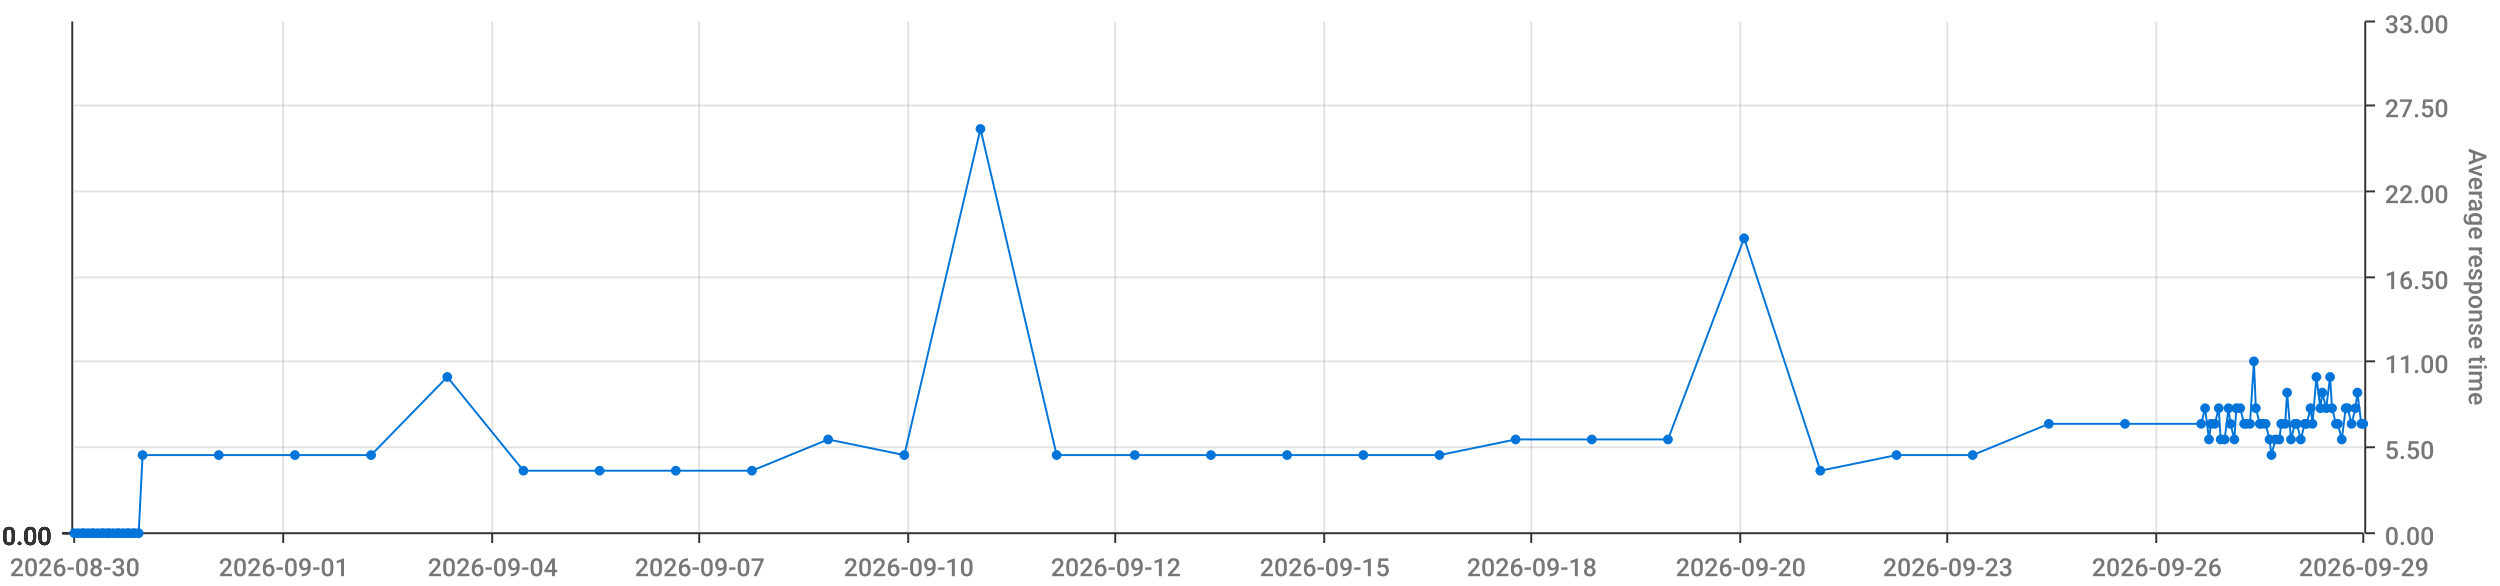
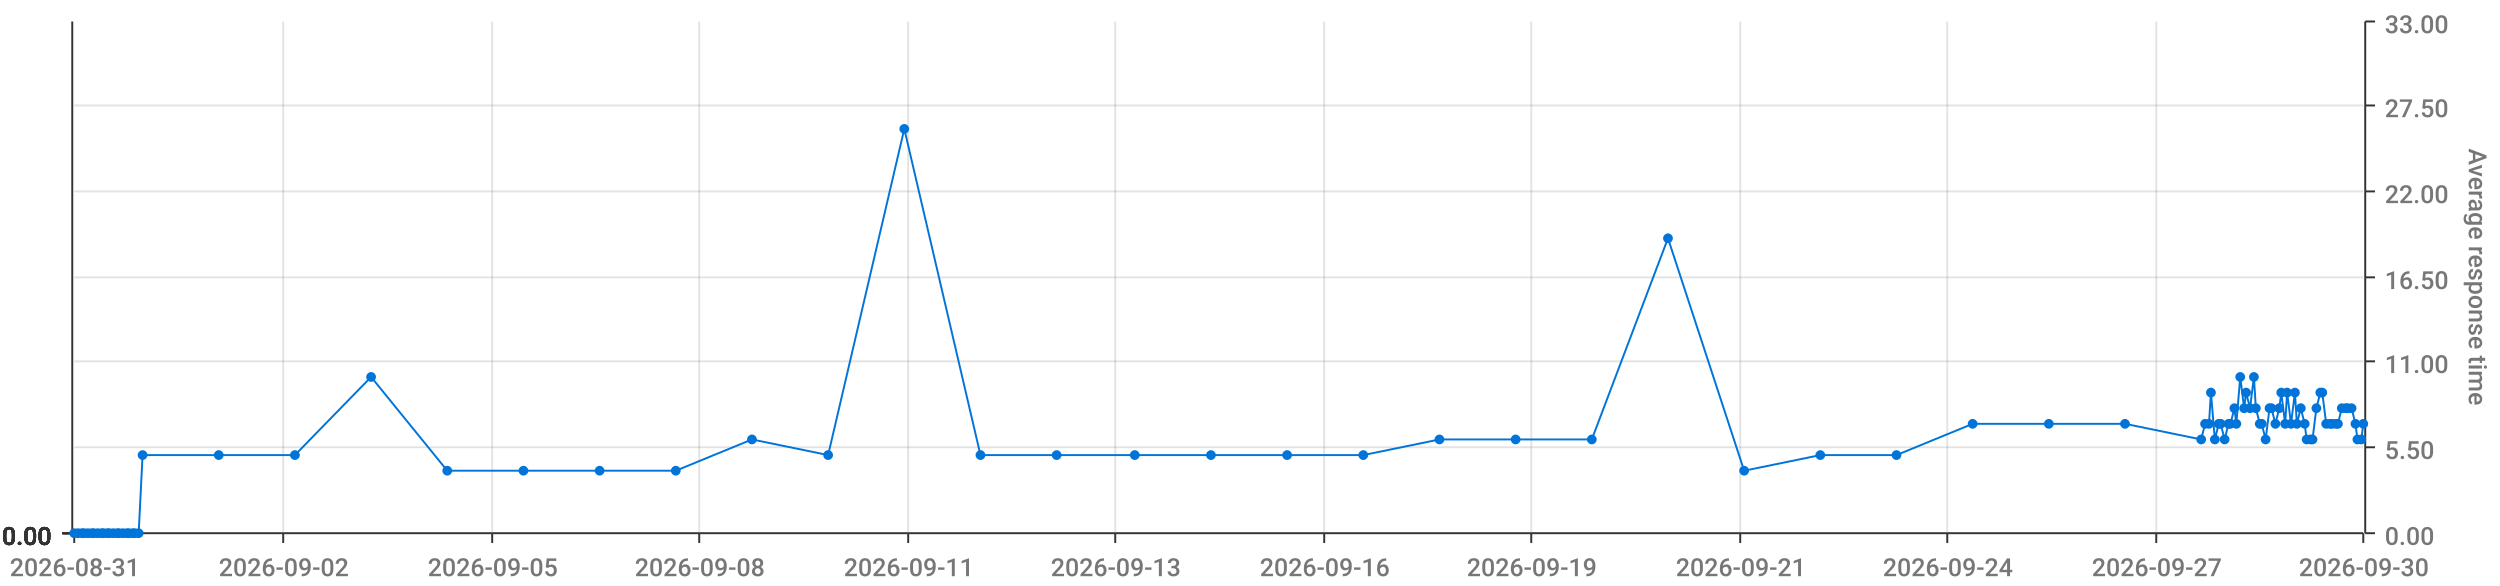
<svg xmlns="http://www.w3.org/2000/svg" viewBox="0 0 1280 300">
  <path d="M 0 0 L 1280 0 L 1280 300 L 0 300 L 0 0" style="stroke-width:0;stroke:rgba(255,255,255,1.0);fill:rgba(255,255,255,0.0)" />
  <path d="M 38 11 L 1210 11 L 1210 273 L 38 273 L 38 11" style="stroke-width:0;stroke:rgba(255,255,255,1.0);fill:rgba(255,255,255,0.0)" />
  <path d="M 38 273 L 1210 273" style="stroke-width:1;stroke:rgba(51,51,51,1.0);fill:rgba(255,255,255,0.0)" />
  <path d="M 38 273 L 38 278" style="stroke-width:1;stroke:rgba(51,51,51,1.0);fill:rgba(255,255,255,0.0)" />
-   <text x="5" y="295" style="stroke-width:0;stroke:none;fill:rgba(119,119,119,1.0);font-size:12.8px;font-family:'Roboto Medium',sans-serif">2026-08-30</text>
+   <text x="5" y="295" style="stroke-width:0;stroke:none;fill:rgba(119,119,119,1.0);font-size:12.8px;font-family:'Roboto Medium',sans-serif">2026-08-31</text>
  <path d="M 145 273 L 145 278" style="stroke-width:1;stroke:rgba(51,51,51,1.0);fill:rgba(255,255,255,0.0)" />
-   <text x="112" y="295" style="stroke-width:0;stroke:none;fill:rgba(119,119,119,1.0);font-size:12.8px;font-family:'Roboto Medium',sans-serif">2026-09-01</text>
+   <text x="112" y="295" style="stroke-width:0;stroke:none;fill:rgba(119,119,119,1.0);font-size:12.8px;font-family:'Roboto Medium',sans-serif">2026-09-02</text>
  <path d="M 252 273 L 252 278" style="stroke-width:1;stroke:rgba(51,51,51,1.0);fill:rgba(255,255,255,0.0)" />
-   <text x="219" y="295" style="stroke-width:0;stroke:none;fill:rgba(119,119,119,1.0);font-size:12.8px;font-family:'Roboto Medium',sans-serif">2026-09-04</text>
+   <text x="219" y="295" style="stroke-width:0;stroke:none;fill:rgba(119,119,119,1.0);font-size:12.8px;font-family:'Roboto Medium',sans-serif">2026-09-05</text>
  <path d="M 358 273 L 358 278" style="stroke-width:1;stroke:rgba(51,51,51,1.0);fill:rgba(255,255,255,0.0)" />
-   <text x="325" y="295" style="stroke-width:0;stroke:none;fill:rgba(119,119,119,1.0);font-size:12.8px;font-family:'Roboto Medium',sans-serif">2026-09-07</text>
+   <text x="325" y="295" style="stroke-width:0;stroke:none;fill:rgba(119,119,119,1.0);font-size:12.8px;font-family:'Roboto Medium',sans-serif">2026-09-08</text>
  <path d="M 465 273 L 465 278" style="stroke-width:1;stroke:rgba(51,51,51,1.0);fill:rgba(255,255,255,0.0)" />
-   <text x="432" y="295" style="stroke-width:0;stroke:none;fill:rgba(119,119,119,1.0);font-size:12.8px;font-family:'Roboto Medium',sans-serif">2026-09-10</text>
+   <text x="432" y="295" style="stroke-width:0;stroke:none;fill:rgba(119,119,119,1.0);font-size:12.8px;font-family:'Roboto Medium',sans-serif">2026-09-11</text>
  <path d="M 571 273 L 571 278" style="stroke-width:1;stroke:rgba(51,51,51,1.0);fill:rgba(255,255,255,0.0)" />
-   <text x="538" y="295" style="stroke-width:0;stroke:none;fill:rgba(119,119,119,1.0);font-size:12.8px;font-family:'Roboto Medium',sans-serif">2026-09-12</text>
+   <text x="538" y="295" style="stroke-width:0;stroke:none;fill:rgba(119,119,119,1.0);font-size:12.8px;font-family:'Roboto Medium',sans-serif">2026-09-13</text>
  <path d="M 678 273 L 678 278" style="stroke-width:1;stroke:rgba(51,51,51,1.0);fill:rgba(255,255,255,0.0)" />
-   <text x="645" y="295" style="stroke-width:0;stroke:none;fill:rgba(119,119,119,1.0);font-size:12.8px;font-family:'Roboto Medium',sans-serif">2026-09-15</text>
+   <text x="645" y="295" style="stroke-width:0;stroke:none;fill:rgba(119,119,119,1.0);font-size:12.8px;font-family:'Roboto Medium',sans-serif">2026-09-16</text>
  <path d="M 784 273 L 784 278" style="stroke-width:1;stroke:rgba(51,51,51,1.0);fill:rgba(255,255,255,0.0)" />
-   <text x="751" y="295" style="stroke-width:0;stroke:none;fill:rgba(119,119,119,1.0);font-size:12.8px;font-family:'Roboto Medium',sans-serif">2026-09-18</text>
+   <text x="751" y="295" style="stroke-width:0;stroke:none;fill:rgba(119,119,119,1.0);font-size:12.8px;font-family:'Roboto Medium',sans-serif">2026-09-19</text>
  <path d="M 891 273 L 891 278" style="stroke-width:1;stroke:rgba(51,51,51,1.0);fill:rgba(255,255,255,0.0)" />
-   <text x="858" y="295" style="stroke-width:0;stroke:none;fill:rgba(119,119,119,1.0);font-size:12.8px;font-family:'Roboto Medium',sans-serif">2026-09-20</text>
+   <text x="858" y="295" style="stroke-width:0;stroke:none;fill:rgba(119,119,119,1.0);font-size:12.8px;font-family:'Roboto Medium',sans-serif">2026-09-21</text>
  <path d="M 997 273 L 997 278" style="stroke-width:1;stroke:rgba(51,51,51,1.0);fill:rgba(255,255,255,0.0)" />
-   <text x="964" y="295" style="stroke-width:0;stroke:none;fill:rgba(119,119,119,1.0);font-size:12.8px;font-family:'Roboto Medium',sans-serif">2026-09-23</text>
+   <text x="964" y="295" style="stroke-width:0;stroke:none;fill:rgba(119,119,119,1.0);font-size:12.8px;font-family:'Roboto Medium',sans-serif">2026-09-24</text>
  <path d="M 1104 273 L 1104 278" style="stroke-width:1;stroke:rgba(51,51,51,1.0);fill:rgba(255,255,255,0.0)" />
-   <text x="1071" y="295" style="stroke-width:0;stroke:none;fill:rgba(119,119,119,1.0);font-size:12.8px;font-family:'Roboto Medium',sans-serif">2026-09-26</text>
+   <text x="1071" y="295" style="stroke-width:0;stroke:none;fill:rgba(119,119,119,1.0);font-size:12.8px;font-family:'Roboto Medium',sans-serif">2026-09-27</text>
  <path d="M 1210 273 L 1210 278" style="stroke-width:1;stroke:rgba(51,51,51,1.0);fill:rgba(255,255,255,0.0)" />
-   <text x="1177" y="295" style="stroke-width:0;stroke:none;fill:rgba(119,119,119,1.0);font-size:12.8px;font-family:'Roboto Medium',sans-serif">2026-09-29</text>
+   <text x="1177" y="295" style="stroke-width:0;stroke:none;fill:rgba(119,119,119,1.0);font-size:12.8px;font-family:'Roboto Medium',sans-serif">2026-09-30</text>
  <path d="M 145 273 L 145 11" style="stroke-width:1;stroke:rgba(119,119,119,0.2);fill:none" />
  <path d="M 252 273 L 252 11" style="stroke-width:1;stroke:rgba(119,119,119,0.2);fill:none" />
  <path d="M 358 273 L 358 11" style="stroke-width:1;stroke:rgba(119,119,119,0.2);fill:none" />
  <path d="M 465 273 L 465 11" style="stroke-width:1;stroke:rgba(119,119,119,0.2);fill:none" />
  <path d="M 571 273 L 571 11" style="stroke-width:1;stroke:rgba(119,119,119,0.2);fill:none" />
  <path d="M 678 273 L 678 11" style="stroke-width:1;stroke:rgba(119,119,119,0.2);fill:none" />
  <path d="M 784 273 L 784 11" style="stroke-width:1;stroke:rgba(119,119,119,0.2);fill:none" />
  <path d="M 891 273 L 891 11" style="stroke-width:1;stroke:rgba(119,119,119,0.2);fill:none" />
  <path d="M 997 273 L 997 11" style="stroke-width:1;stroke:rgba(119,119,119,0.2);fill:none" />
  <path d="M 1104 273 L 1104 11" style="stroke-width:1;stroke:rgba(119,119,119,0.2);fill:none" />
  <path d="M 1211 273 L 1211 11" style="stroke-width:1;stroke:rgba(51,51,51,1.0);fill:rgba(255,255,255,0.0)" />
  <path d="M 1211 273 L 1216 273" style="stroke-width:1;stroke:rgba(51,51,51,1.0);fill:rgba(255,255,255,0.0)" />
  <text x="1221" y="279" style="stroke-width:0;stroke:none;fill:rgba(119,119,119,1.0);font-size:12.8px;font-family:'Roboto Medium',sans-serif">0.00</text>
  <path d="M 1211 229 L 1216 229" style="stroke-width:1;stroke:rgba(51,51,51,1.0);fill:rgba(255,255,255,0.0)" />
  <text x="1221" y="235" style="stroke-width:0;stroke:none;fill:rgba(119,119,119,1.0);font-size:12.8px;font-family:'Roboto Medium',sans-serif">5.50</text>
  <path d="M 1211 185 L 1216 185" style="stroke-width:1;stroke:rgba(51,51,51,1.0);fill:rgba(255,255,255,0.0)" />
  <text x="1221" y="191" style="stroke-width:0;stroke:none;fill:rgba(119,119,119,1.0);font-size:12.8px;font-family:'Roboto Medium',sans-serif">11.00</text>
  <path d="M 1211 142 L 1216 142" style="stroke-width:1;stroke:rgba(51,51,51,1.0);fill:rgba(255,255,255,0.0)" />
  <text x="1221" y="148" style="stroke-width:0;stroke:none;fill:rgba(119,119,119,1.0);font-size:12.8px;font-family:'Roboto Medium',sans-serif">16.50</text>
  <path d="M 1211 98 L 1216 98" style="stroke-width:1;stroke:rgba(51,51,51,1.0);fill:rgba(255,255,255,0.0)" />
  <text x="1221" y="104" style="stroke-width:0;stroke:none;fill:rgba(119,119,119,1.0);font-size:12.8px;font-family:'Roboto Medium',sans-serif">22.00</text>
  <path d="M 1211 54 L 1216 54" style="stroke-width:1;stroke:rgba(51,51,51,1.0);fill:rgba(255,255,255,0.0)" />
  <text x="1221" y="60" style="stroke-width:0;stroke:none;fill:rgba(119,119,119,1.0);font-size:12.8px;font-family:'Roboto Medium',sans-serif">27.50</text>
  <path d="M 1211 11 L 1216 11" style="stroke-width:1;stroke:rgba(51,51,51,1.0);fill:rgba(255,255,255,0.0)" />
  <text x="1221" y="17" style="stroke-width:0;stroke:none;fill:rgba(119,119,119,1.0);font-size:12.8px;font-family:'Roboto Medium',sans-serif">33.00</text>
  <text x="1264" y="76" style="stroke-width:0;stroke:none;fill:rgba(119,119,119,1.0);font-size:12.8px;font-family:'Roboto Medium',sans-serif" transform="rotate(90.00,1264,76)">Average response time</text>
  <path d="M 38 273 L 1210 273" style="stroke-width:0;stroke:rgba(255,255,255,0.0);fill:none" />
  <path d="M 38 229 L 1210 229" style="stroke-width:1;stroke:rgba(119,119,119,0.2);fill:none" />
  <path d="M 38 185 L 1210 185" style="stroke-width:1;stroke:rgba(119,119,119,0.2);fill:none" />
  <path d="M 38 142 L 1210 142" style="stroke-width:1;stroke:rgba(119,119,119,0.2);fill:none" />
  <path d="M 38 98 L 1210 98" style="stroke-width:1;stroke:rgba(119,119,119,0.2);fill:none" />
  <path d="M 38 54 L 1210 54" style="stroke-width:1;stroke:rgba(119,119,119,0.2);fill:none" />
  <path d="M 37 273 L 37 11" style="stroke-width:1;stroke:rgba(51,51,51,1.0);fill:rgba(255,255,255,0.0)" />
  <path d="M 37 273 L 32 273" style="stroke-width:1;stroke:rgba(51,51,51,1.0);fill:rgba(255,255,255,0.0)" />
  <text x="1" y="279" style="stroke-width:0;stroke:none;fill:rgba(51,51,51,1.0);font-size:12.8px;font-family:'Roboto Medium',sans-serif">0.00</text>
  <path d="M 37 273 L 32 273" style="stroke-width:1;stroke:rgba(51,51,51,1.0);fill:rgba(255,255,255,0.0)" />
  <text x="1" y="279" style="stroke-width:0;stroke:none;fill:rgba(51,51,51,1.0);font-size:12.8px;font-family:'Roboto Medium',sans-serif">0.00</text>
  <path d="M 37 273 L 32 273" style="stroke-width:1;stroke:rgba(51,51,51,1.0);fill:rgba(255,255,255,0.0)" />
  <text x="1" y="279" style="stroke-width:0;stroke:none;fill:rgba(51,51,51,1.0);font-size:12.8px;font-family:'Roboto Medium',sans-serif">0.00</text>
  <path d="M 37 273 L 32 273" style="stroke-width:1;stroke:rgba(51,51,51,1.0);fill:rgba(255,255,255,0.0)" />
  <text x="1" y="279" style="stroke-width:0;stroke:none;fill:rgba(51,51,51,1.0);font-size:12.8px;font-family:'Roboto Medium',sans-serif">0.00</text>
  <path d="M 37 273 L 32 273" style="stroke-width:1;stroke:rgba(51,51,51,1.0);fill:rgba(255,255,255,0.0)" />
  <text x="1" y="279" style="stroke-width:0;stroke:none;fill:rgba(51,51,51,1.0);font-size:12.8px;font-family:'Roboto Medium',sans-serif">0.00</text>
  <path d="M 37 273 L 32 273" style="stroke-width:1;stroke:rgba(51,51,51,1.0);fill:rgba(255,255,255,0.0)" />
  <text x="1" y="279" style="stroke-width:0;stroke:none;fill:rgba(51,51,51,1.0);font-size:12.8px;font-family:'Roboto Medium',sans-serif">0.00</text>
  <path d="M 37 273 L 32 273" style="stroke-width:1;stroke:rgba(51,51,51,1.0);fill:rgba(255,255,255,0.0)" />
  <text x="1" y="279" style="stroke-width:0;stroke:none;fill:rgba(51,51,51,1.0);font-size:12.8px;font-family:'Roboto Medium',sans-serif">0.00</text>
  <path d="M 38 273 L 1210 273" style="stroke-width:0;stroke:rgba(255,255,255,0.0);fill:none" />
  <path d="M 38 273 L 1210 273" style="stroke-width:0;stroke:rgba(255,255,255,0.0);fill:none" />
  <path d="M 38 273 L 1210 273" style="stroke-width:0;stroke:rgba(255,255,255,0.0);fill:none" />
  <path d="M 38 273 L 1210 273" style="stroke-width:0;stroke:rgba(255,255,255,0.0);fill:none" />
  <path d="M 38 273 L 1210 273" style="stroke-width:0;stroke:rgba(255,255,255,0.0);fill:none" />
  <path d="M 38 273 L 1210 273" style="stroke-width:0;stroke:rgba(255,255,255,0.0);fill:none" />
-   <path d="M 38 273 L 40 273 L 42 273 L 43 273 L 45 273 L 47 273 L 48 273 L 50 273 L 52 273 L 53 273 L 55 273 L 56 273 L 58 273 L 60 273 L 61 273 L 63 273 L 65 273 L 66 273 L 68 273 L 69 273 L 71 273 L 73 233 L 112 233 L 151 233 L 190 233 L 229 193 L 268 241 L 307 241 L 346 241 L 385 241 L 424 225 L 463 233 L 502 66 L 541 233 L 581 233 L 620 233 L 659 233 L 698 233 L 737 233 L 776 225 L 815 225 L 854 225 L 893 122 L 932 241 L 971 233 L 1010 233 L 1049 217 L 1088 217 L 1127 217 L 1129 209 L 1131 225 L 1132 217 L 1134 217 L 1136 209 L 1137 225 L 1139 225 L 1141 209 L 1142 217 L 1144 225 L 1145 209 L 1147 209 L 1149 217 L 1150 217 L 1152 217 L 1154 185 L 1155 209 L 1157 217 L 1158 217 L 1160 217 L 1162 225 L 1163 233 L 1165 225 L 1167 225 L 1168 217 L 1170 217 L 1171 201 L 1173 225 L 1175 217 L 1176 217 L 1178 225 L 1180 217 L 1181 217 L 1183 209 L 1184 217 L 1186 193 L 1188 209 L 1189 201 L 1191 209 L 1193 193 L 1194 209 L 1196 217 L 1197 217 L 1199 225 L 1201 209 L 1202 209 L 1204 217 L 1206 209 L 1207 201 L 1209 217 L 1210 217" style="stroke-width:1;stroke:rgba(0,116,217,1.0);fill:rgba(255,255,255,0.0)" />
+   <path d="M 38 273 L 40 273 L 42 273 L 43 273 L 45 273 L 47 273 L 48 273 L 50 273 L 52 273 L 53 273 L 55 273 L 56 273 L 58 273 L 60 273 L 61 273 L 63 273 L 65 273 L 66 273 L 68 273 L 69 273 L 71 273 L 73 233 L 112 233 L 151 233 L 190 193 L 229 241 L 268 241 L 307 241 L 346 241 L 385 225 L 424 233 L 463 66 L 502 233 L 541 233 L 581 233 L 620 233 L 659 233 L 698 233 L 737 225 L 776 225 L 815 225 L 854 122 L 893 241 L 932 233 L 971 233 L 1010 217 L 1049 217 L 1088 217 L 1127 225 L 1129 217 L 1131 217 L 1132 201 L 1134 225 L 1136 217 L 1137 217 L 1139 225 L 1141 217 L 1142 217 L 1144 209 L 1145 217 L 1147 193 L 1149 209 L 1150 201 L 1152 209 L 1154 193 L 1155 209 L 1157 217 L 1158 217 L 1160 225 L 1162 209 L 1163 209 L 1165 217 L 1167 209 L 1168 201 L 1170 217 L 1171 201 L 1173 217 L 1175 201 L 1176 217 L 1178 209 L 1180 217 L 1181 225 L 1183 225 L 1184 225 L 1186 209 L 1188 201 L 1189 201 L 1191 217 L 1193 217 L 1194 217 L 1196 217 L 1197 217 L 1199 209 L 1201 209 L 1202 209 L 1204 209 L 1206 217 L 1207 225 L 1209 225 L 1210 217" style="stroke-width:1;stroke:rgba(0,116,217,1.0);fill:rgba(255,255,255,0.0)" />
  <circle cx="38" cy="273" r="2" style="stroke-width:1;stroke:rgba(0,116,217,1.0);fill:rgba(0,116,217,1.0)" />
  <path d="" style="stroke-width:1;stroke:rgba(0,116,217,1.0);fill:rgba(0,116,217,1.0)" />
  <circle cx="40" cy="273" r="2" style="stroke-width:1;stroke:rgba(0,116,217,1.0);fill:rgba(0,116,217,1.0)" />
  <path d="" style="stroke-width:1;stroke:rgba(0,116,217,1.0);fill:rgba(0,116,217,1.0)" />
  <circle cx="42" cy="273" r="2" style="stroke-width:1;stroke:rgba(0,116,217,1.0);fill:rgba(0,116,217,1.0)" />
  <path d="" style="stroke-width:1;stroke:rgba(0,116,217,1.0);fill:rgba(0,116,217,1.0)" />
  <circle cx="43" cy="273" r="2" style="stroke-width:1;stroke:rgba(0,116,217,1.0);fill:rgba(0,116,217,1.0)" />
  <path d="" style="stroke-width:1;stroke:rgba(0,116,217,1.0);fill:rgba(0,116,217,1.0)" />
  <circle cx="45" cy="273" r="2" style="stroke-width:1;stroke:rgba(0,116,217,1.0);fill:rgba(0,116,217,1.0)" />
  <path d="" style="stroke-width:1;stroke:rgba(0,116,217,1.0);fill:rgba(0,116,217,1.0)" />
  <circle cx="47" cy="273" r="2" style="stroke-width:1;stroke:rgba(0,116,217,1.0);fill:rgba(0,116,217,1.0)" />
  <path d="" style="stroke-width:1;stroke:rgba(0,116,217,1.0);fill:rgba(0,116,217,1.0)" />
  <circle cx="48" cy="273" r="2" style="stroke-width:1;stroke:rgba(0,116,217,1.0);fill:rgba(0,116,217,1.0)" />
  <path d="" style="stroke-width:1;stroke:rgba(0,116,217,1.0);fill:rgba(0,116,217,1.0)" />
  <circle cx="50" cy="273" r="2" style="stroke-width:1;stroke:rgba(0,116,217,1.0);fill:rgba(0,116,217,1.0)" />
  <path d="" style="stroke-width:1;stroke:rgba(0,116,217,1.0);fill:rgba(0,116,217,1.0)" />
  <circle cx="52" cy="273" r="2" style="stroke-width:1;stroke:rgba(0,116,217,1.0);fill:rgba(0,116,217,1.0)" />
  <path d="" style="stroke-width:1;stroke:rgba(0,116,217,1.0);fill:rgba(0,116,217,1.0)" />
  <circle cx="53" cy="273" r="2" style="stroke-width:1;stroke:rgba(0,116,217,1.0);fill:rgba(0,116,217,1.0)" />
  <path d="" style="stroke-width:1;stroke:rgba(0,116,217,1.0);fill:rgba(0,116,217,1.0)" />
  <circle cx="55" cy="273" r="2" style="stroke-width:1;stroke:rgba(0,116,217,1.0);fill:rgba(0,116,217,1.0)" />
  <path d="" style="stroke-width:1;stroke:rgba(0,116,217,1.0);fill:rgba(0,116,217,1.0)" />
  <circle cx="56" cy="273" r="2" style="stroke-width:1;stroke:rgba(0,116,217,1.0);fill:rgba(0,116,217,1.0)" />
  <path d="" style="stroke-width:1;stroke:rgba(0,116,217,1.0);fill:rgba(0,116,217,1.0)" />
  <circle cx="58" cy="273" r="2" style="stroke-width:1;stroke:rgba(0,116,217,1.0);fill:rgba(0,116,217,1.0)" />
  <path d="" style="stroke-width:1;stroke:rgba(0,116,217,1.0);fill:rgba(0,116,217,1.0)" />
  <circle cx="60" cy="273" r="2" style="stroke-width:1;stroke:rgba(0,116,217,1.0);fill:rgba(0,116,217,1.0)" />
  <path d="" style="stroke-width:1;stroke:rgba(0,116,217,1.0);fill:rgba(0,116,217,1.0)" />
  <circle cx="61" cy="273" r="2" style="stroke-width:1;stroke:rgba(0,116,217,1.0);fill:rgba(0,116,217,1.0)" />
  <path d="" style="stroke-width:1;stroke:rgba(0,116,217,1.0);fill:rgba(0,116,217,1.0)" />
  <circle cx="63" cy="273" r="2" style="stroke-width:1;stroke:rgba(0,116,217,1.0);fill:rgba(0,116,217,1.0)" />
  <path d="" style="stroke-width:1;stroke:rgba(0,116,217,1.0);fill:rgba(0,116,217,1.0)" />
  <circle cx="65" cy="273" r="2" style="stroke-width:1;stroke:rgba(0,116,217,1.0);fill:rgba(0,116,217,1.0)" />
  <path d="" style="stroke-width:1;stroke:rgba(0,116,217,1.0);fill:rgba(0,116,217,1.0)" />
  <circle cx="66" cy="273" r="2" style="stroke-width:1;stroke:rgba(0,116,217,1.0);fill:rgba(0,116,217,1.0)" />
  <path d="" style="stroke-width:1;stroke:rgba(0,116,217,1.0);fill:rgba(0,116,217,1.0)" />
  <circle cx="68" cy="273" r="2" style="stroke-width:1;stroke:rgba(0,116,217,1.0);fill:rgba(0,116,217,1.0)" />
  <path d="" style="stroke-width:1;stroke:rgba(0,116,217,1.0);fill:rgba(0,116,217,1.0)" />
  <circle cx="69" cy="273" r="2" style="stroke-width:1;stroke:rgba(0,116,217,1.0);fill:rgba(0,116,217,1.0)" />
  <path d="" style="stroke-width:1;stroke:rgba(0,116,217,1.0);fill:rgba(0,116,217,1.0)" />
  <circle cx="71" cy="273" r="2" style="stroke-width:1;stroke:rgba(0,116,217,1.0);fill:rgba(0,116,217,1.0)" />
  <path d="" style="stroke-width:1;stroke:rgba(0,116,217,1.0);fill:rgba(0,116,217,1.0)" />
  <circle cx="73" cy="233" r="2" style="stroke-width:1;stroke:rgba(0,116,217,1.0);fill:rgba(0,116,217,1.0)" />
  <path d="" style="stroke-width:1;stroke:rgba(0,116,217,1.0);fill:rgba(0,116,217,1.0)" />
  <circle cx="112" cy="233" r="2" style="stroke-width:1;stroke:rgba(0,116,217,1.0);fill:rgba(0,116,217,1.0)" />
  <path d="" style="stroke-width:1;stroke:rgba(0,116,217,1.0);fill:rgba(0,116,217,1.0)" />
  <circle cx="151" cy="233" r="2" style="stroke-width:1;stroke:rgba(0,116,217,1.0);fill:rgba(0,116,217,1.0)" />
  <path d="" style="stroke-width:1;stroke:rgba(0,116,217,1.0);fill:rgba(0,116,217,1.0)" />
-   <circle cx="190" cy="233" r="2" style="stroke-width:1;stroke:rgba(0,116,217,1.0);fill:rgba(0,116,217,1.0)" />
-   <path d="" style="stroke-width:1;stroke:rgba(0,116,217,1.0);fill:rgba(0,116,217,1.0)" />
-   <circle cx="229" cy="193" r="2" style="stroke-width:1;stroke:rgba(0,116,217,1.0);fill:rgba(0,116,217,1.0)" />
+   <circle cx="190" cy="193" r="2" style="stroke-width:1;stroke:rgba(0,116,217,1.0);fill:rgba(0,116,217,1.0)" />
+   <path d="" style="stroke-width:1;stroke:rgba(0,116,217,1.0);fill:rgba(0,116,217,1.0)" />
+   <circle cx="229" cy="241" r="2" style="stroke-width:1;stroke:rgba(0,116,217,1.0);fill:rgba(0,116,217,1.0)" />
  <path d="" style="stroke-width:1;stroke:rgba(0,116,217,1.0);fill:rgba(0,116,217,1.0)" />
  <circle cx="268" cy="241" r="2" style="stroke-width:1;stroke:rgba(0,116,217,1.0);fill:rgba(0,116,217,1.0)" />
  <path d="" style="stroke-width:1;stroke:rgba(0,116,217,1.0);fill:rgba(0,116,217,1.0)" />
  <circle cx="307" cy="241" r="2" style="stroke-width:1;stroke:rgba(0,116,217,1.0);fill:rgba(0,116,217,1.0)" />
  <path d="" style="stroke-width:1;stroke:rgba(0,116,217,1.0);fill:rgba(0,116,217,1.0)" />
  <circle cx="346" cy="241" r="2" style="stroke-width:1;stroke:rgba(0,116,217,1.0);fill:rgba(0,116,217,1.0)" />
  <path d="" style="stroke-width:1;stroke:rgba(0,116,217,1.0);fill:rgba(0,116,217,1.0)" />
-   <circle cx="385" cy="241" r="2" style="stroke-width:1;stroke:rgba(0,116,217,1.0);fill:rgba(0,116,217,1.0)" />
-   <path d="" style="stroke-width:1;stroke:rgba(0,116,217,1.0);fill:rgba(0,116,217,1.0)" />
-   <circle cx="424" cy="225" r="2" style="stroke-width:1;stroke:rgba(0,116,217,1.0);fill:rgba(0,116,217,1.0)" />
-   <path d="" style="stroke-width:1;stroke:rgba(0,116,217,1.0);fill:rgba(0,116,217,1.0)" />
-   <circle cx="463" cy="233" r="2" style="stroke-width:1;stroke:rgba(0,116,217,1.0);fill:rgba(0,116,217,1.0)" />
-   <path d="" style="stroke-width:1;stroke:rgba(0,116,217,1.0);fill:rgba(0,116,217,1.0)" />
-   <circle cx="502" cy="66" r="2" style="stroke-width:1;stroke:rgba(0,116,217,1.0);fill:rgba(0,116,217,1.0)" />
+   <circle cx="385" cy="225" r="2" style="stroke-width:1;stroke:rgba(0,116,217,1.0);fill:rgba(0,116,217,1.0)" />
+   <path d="" style="stroke-width:1;stroke:rgba(0,116,217,1.0);fill:rgba(0,116,217,1.0)" />
+   <circle cx="424" cy="233" r="2" style="stroke-width:1;stroke:rgba(0,116,217,1.0);fill:rgba(0,116,217,1.0)" />
+   <path d="" style="stroke-width:1;stroke:rgba(0,116,217,1.0);fill:rgba(0,116,217,1.0)" />
+   <circle cx="463" cy="66" r="2" style="stroke-width:1;stroke:rgba(0,116,217,1.0);fill:rgba(0,116,217,1.0)" />
+   <path d="" style="stroke-width:1;stroke:rgba(0,116,217,1.0);fill:rgba(0,116,217,1.0)" />
+   <circle cx="502" cy="233" r="2" style="stroke-width:1;stroke:rgba(0,116,217,1.0);fill:rgba(0,116,217,1.0)" />
  <path d="" style="stroke-width:1;stroke:rgba(0,116,217,1.0);fill:rgba(0,116,217,1.0)" />
  <circle cx="541" cy="233" r="2" style="stroke-width:1;stroke:rgba(0,116,217,1.0);fill:rgba(0,116,217,1.0)" />
  <path d="" style="stroke-width:1;stroke:rgba(0,116,217,1.0);fill:rgba(0,116,217,1.0)" />
  <circle cx="581" cy="233" r="2" style="stroke-width:1;stroke:rgba(0,116,217,1.0);fill:rgba(0,116,217,1.0)" />
  <path d="" style="stroke-width:1;stroke:rgba(0,116,217,1.0);fill:rgba(0,116,217,1.0)" />
  <circle cx="620" cy="233" r="2" style="stroke-width:1;stroke:rgba(0,116,217,1.0);fill:rgba(0,116,217,1.0)" />
  <path d="" style="stroke-width:1;stroke:rgba(0,116,217,1.0);fill:rgba(0,116,217,1.0)" />
  <circle cx="659" cy="233" r="2" style="stroke-width:1;stroke:rgba(0,116,217,1.0);fill:rgba(0,116,217,1.0)" />
  <path d="" style="stroke-width:1;stroke:rgba(0,116,217,1.0);fill:rgba(0,116,217,1.0)" />
  <circle cx="698" cy="233" r="2" style="stroke-width:1;stroke:rgba(0,116,217,1.0);fill:rgba(0,116,217,1.0)" />
  <path d="" style="stroke-width:1;stroke:rgba(0,116,217,1.0);fill:rgba(0,116,217,1.0)" />
-   <circle cx="737" cy="233" r="2" style="stroke-width:1;stroke:rgba(0,116,217,1.0);fill:rgba(0,116,217,1.0)" />
+   <circle cx="737" cy="225" r="2" style="stroke-width:1;stroke:rgba(0,116,217,1.0);fill:rgba(0,116,217,1.0)" />
  <path d="" style="stroke-width:1;stroke:rgba(0,116,217,1.0);fill:rgba(0,116,217,1.0)" />
  <circle cx="776" cy="225" r="2" style="stroke-width:1;stroke:rgba(0,116,217,1.0);fill:rgba(0,116,217,1.0)" />
  <path d="" style="stroke-width:1;stroke:rgba(0,116,217,1.0);fill:rgba(0,116,217,1.0)" />
  <circle cx="815" cy="225" r="2" style="stroke-width:1;stroke:rgba(0,116,217,1.0);fill:rgba(0,116,217,1.0)" />
  <path d="" style="stroke-width:1;stroke:rgba(0,116,217,1.0);fill:rgba(0,116,217,1.0)" />
-   <circle cx="854" cy="225" r="2" style="stroke-width:1;stroke:rgba(0,116,217,1.0);fill:rgba(0,116,217,1.0)" />
-   <path d="" style="stroke-width:1;stroke:rgba(0,116,217,1.0);fill:rgba(0,116,217,1.0)" />
-   <circle cx="893" cy="122" r="2" style="stroke-width:1;stroke:rgba(0,116,217,1.0);fill:rgba(0,116,217,1.0)" />
-   <path d="" style="stroke-width:1;stroke:rgba(0,116,217,1.0);fill:rgba(0,116,217,1.0)" />
-   <circle cx="932" cy="241" r="2" style="stroke-width:1;stroke:rgba(0,116,217,1.0);fill:rgba(0,116,217,1.0)" />
+   <circle cx="854" cy="122" r="2" style="stroke-width:1;stroke:rgba(0,116,217,1.0);fill:rgba(0,116,217,1.0)" />
+   <path d="" style="stroke-width:1;stroke:rgba(0,116,217,1.0);fill:rgba(0,116,217,1.0)" />
+   <circle cx="893" cy="241" r="2" style="stroke-width:1;stroke:rgba(0,116,217,1.0);fill:rgba(0,116,217,1.0)" />
+   <path d="" style="stroke-width:1;stroke:rgba(0,116,217,1.0);fill:rgba(0,116,217,1.0)" />
+   <circle cx="932" cy="233" r="2" style="stroke-width:1;stroke:rgba(0,116,217,1.0);fill:rgba(0,116,217,1.0)" />
  <path d="" style="stroke-width:1;stroke:rgba(0,116,217,1.0);fill:rgba(0,116,217,1.0)" />
  <circle cx="971" cy="233" r="2" style="stroke-width:1;stroke:rgba(0,116,217,1.0);fill:rgba(0,116,217,1.0)" />
  <path d="" style="stroke-width:1;stroke:rgba(0,116,217,1.0);fill:rgba(0,116,217,1.0)" />
-   <circle cx="1010" cy="233" r="2" style="stroke-width:1;stroke:rgba(0,116,217,1.0);fill:rgba(0,116,217,1.0)" />
+   <circle cx="1010" cy="217" r="2" style="stroke-width:1;stroke:rgba(0,116,217,1.0);fill:rgba(0,116,217,1.0)" />
  <path d="" style="stroke-width:1;stroke:rgba(0,116,217,1.0);fill:rgba(0,116,217,1.0)" />
  <circle cx="1049" cy="217" r="2" style="stroke-width:1;stroke:rgba(0,116,217,1.0);fill:rgba(0,116,217,1.0)" />
  <path d="" style="stroke-width:1;stroke:rgba(0,116,217,1.0);fill:rgba(0,116,217,1.0)" />
  <circle cx="1088" cy="217" r="2" style="stroke-width:1;stroke:rgba(0,116,217,1.0);fill:rgba(0,116,217,1.0)" />
  <path d="" style="stroke-width:1;stroke:rgba(0,116,217,1.0);fill:rgba(0,116,217,1.0)" />
-   <circle cx="1127" cy="217" r="2" style="stroke-width:1;stroke:rgba(0,116,217,1.0);fill:rgba(0,116,217,1.0)" />
-   <path d="" style="stroke-width:1;stroke:rgba(0,116,217,1.0);fill:rgba(0,116,217,1.0)" />
-   <circle cx="1129" cy="209" r="2" style="stroke-width:1;stroke:rgba(0,116,217,1.0);fill:rgba(0,116,217,1.0)" />
-   <path d="" style="stroke-width:1;stroke:rgba(0,116,217,1.0);fill:rgba(0,116,217,1.0)" />
-   <circle cx="1131" cy="225" r="2" style="stroke-width:1;stroke:rgba(0,116,217,1.0);fill:rgba(0,116,217,1.0)" />
-   <path d="" style="stroke-width:1;stroke:rgba(0,116,217,1.0);fill:rgba(0,116,217,1.0)" />
-   <circle cx="1132" cy="217" r="2" style="stroke-width:1;stroke:rgba(0,116,217,1.0);fill:rgba(0,116,217,1.0)" />
-   <path d="" style="stroke-width:1;stroke:rgba(0,116,217,1.0);fill:rgba(0,116,217,1.0)" />
-   <circle cx="1134" cy="217" r="2" style="stroke-width:1;stroke:rgba(0,116,217,1.0);fill:rgba(0,116,217,1.0)" />
-   <path d="" style="stroke-width:1;stroke:rgba(0,116,217,1.0);fill:rgba(0,116,217,1.0)" />
-   <circle cx="1136" cy="209" r="2" style="stroke-width:1;stroke:rgba(0,116,217,1.0);fill:rgba(0,116,217,1.0)" />
-   <path d="" style="stroke-width:1;stroke:rgba(0,116,217,1.0);fill:rgba(0,116,217,1.0)" />
-   <circle cx="1137" cy="225" r="2" style="stroke-width:1;stroke:rgba(0,116,217,1.0);fill:rgba(0,116,217,1.0)" />
+   <circle cx="1127" cy="225" r="2" style="stroke-width:1;stroke:rgba(0,116,217,1.0);fill:rgba(0,116,217,1.0)" />
+   <path d="" style="stroke-width:1;stroke:rgba(0,116,217,1.0);fill:rgba(0,116,217,1.0)" />
+   <circle cx="1129" cy="217" r="2" style="stroke-width:1;stroke:rgba(0,116,217,1.0);fill:rgba(0,116,217,1.0)" />
+   <path d="" style="stroke-width:1;stroke:rgba(0,116,217,1.0);fill:rgba(0,116,217,1.0)" />
+   <circle cx="1131" cy="217" r="2" style="stroke-width:1;stroke:rgba(0,116,217,1.0);fill:rgba(0,116,217,1.0)" />
+   <path d="" style="stroke-width:1;stroke:rgba(0,116,217,1.0);fill:rgba(0,116,217,1.0)" />
+   <circle cx="1132" cy="201" r="2" style="stroke-width:1;stroke:rgba(0,116,217,1.0);fill:rgba(0,116,217,1.0)" />
+   <path d="" style="stroke-width:1;stroke:rgba(0,116,217,1.0);fill:rgba(0,116,217,1.0)" />
+   <circle cx="1134" cy="225" r="2" style="stroke-width:1;stroke:rgba(0,116,217,1.0);fill:rgba(0,116,217,1.0)" />
+   <path d="" style="stroke-width:1;stroke:rgba(0,116,217,1.0);fill:rgba(0,116,217,1.0)" />
+   <circle cx="1136" cy="217" r="2" style="stroke-width:1;stroke:rgba(0,116,217,1.0);fill:rgba(0,116,217,1.0)" />
+   <path d="" style="stroke-width:1;stroke:rgba(0,116,217,1.0);fill:rgba(0,116,217,1.0)" />
+   <circle cx="1137" cy="217" r="2" style="stroke-width:1;stroke:rgba(0,116,217,1.0);fill:rgba(0,116,217,1.0)" />
  <path d="" style="stroke-width:1;stroke:rgba(0,116,217,1.0);fill:rgba(0,116,217,1.0)" />
  <circle cx="1139" cy="225" r="2" style="stroke-width:1;stroke:rgba(0,116,217,1.0);fill:rgba(0,116,217,1.0)" />
  <path d="" style="stroke-width:1;stroke:rgba(0,116,217,1.0);fill:rgba(0,116,217,1.0)" />
-   <circle cx="1141" cy="209" r="2" style="stroke-width:1;stroke:rgba(0,116,217,1.0);fill:rgba(0,116,217,1.0)" />
+   <circle cx="1141" cy="217" r="2" style="stroke-width:1;stroke:rgba(0,116,217,1.0);fill:rgba(0,116,217,1.0)" />
  <path d="" style="stroke-width:1;stroke:rgba(0,116,217,1.0);fill:rgba(0,116,217,1.0)" />
  <circle cx="1142" cy="217" r="2" style="stroke-width:1;stroke:rgba(0,116,217,1.0);fill:rgba(0,116,217,1.0)" />
  <path d="" style="stroke-width:1;stroke:rgba(0,116,217,1.0);fill:rgba(0,116,217,1.0)" />
-   <circle cx="1144" cy="225" r="2" style="stroke-width:1;stroke:rgba(0,116,217,1.0);fill:rgba(0,116,217,1.0)" />
-   <path d="" style="stroke-width:1;stroke:rgba(0,116,217,1.0);fill:rgba(0,116,217,1.0)" />
-   <circle cx="1145" cy="209" r="2" style="stroke-width:1;stroke:rgba(0,116,217,1.0);fill:rgba(0,116,217,1.0)" />
-   <path d="" style="stroke-width:1;stroke:rgba(0,116,217,1.0);fill:rgba(0,116,217,1.0)" />
-   <circle cx="1147" cy="209" r="2" style="stroke-width:1;stroke:rgba(0,116,217,1.0);fill:rgba(0,116,217,1.0)" />
-   <path d="" style="stroke-width:1;stroke:rgba(0,116,217,1.0);fill:rgba(0,116,217,1.0)" />
-   <circle cx="1149" cy="217" r="2" style="stroke-width:1;stroke:rgba(0,116,217,1.0);fill:rgba(0,116,217,1.0)" />
-   <path d="" style="stroke-width:1;stroke:rgba(0,116,217,1.0);fill:rgba(0,116,217,1.0)" />
-   <circle cx="1150" cy="217" r="2" style="stroke-width:1;stroke:rgba(0,116,217,1.0);fill:rgba(0,116,217,1.0)" />
-   <path d="" style="stroke-width:1;stroke:rgba(0,116,217,1.0);fill:rgba(0,116,217,1.0)" />
-   <circle cx="1152" cy="217" r="2" style="stroke-width:1;stroke:rgba(0,116,217,1.0);fill:rgba(0,116,217,1.0)" />
-   <path d="" style="stroke-width:1;stroke:rgba(0,116,217,1.0);fill:rgba(0,116,217,1.0)" />
-   <circle cx="1154" cy="185" r="2" style="stroke-width:1;stroke:rgba(0,116,217,1.0);fill:rgba(0,116,217,1.0)" />
+   <circle cx="1144" cy="209" r="2" style="stroke-width:1;stroke:rgba(0,116,217,1.0);fill:rgba(0,116,217,1.0)" />
+   <path d="" style="stroke-width:1;stroke:rgba(0,116,217,1.0);fill:rgba(0,116,217,1.0)" />
+   <circle cx="1145" cy="217" r="2" style="stroke-width:1;stroke:rgba(0,116,217,1.0);fill:rgba(0,116,217,1.0)" />
+   <path d="" style="stroke-width:1;stroke:rgba(0,116,217,1.0);fill:rgba(0,116,217,1.0)" />
+   <circle cx="1147" cy="193" r="2" style="stroke-width:1;stroke:rgba(0,116,217,1.0);fill:rgba(0,116,217,1.0)" />
+   <path d="" style="stroke-width:1;stroke:rgba(0,116,217,1.0);fill:rgba(0,116,217,1.0)" />
+   <circle cx="1149" cy="209" r="2" style="stroke-width:1;stroke:rgba(0,116,217,1.0);fill:rgba(0,116,217,1.0)" />
+   <path d="" style="stroke-width:1;stroke:rgba(0,116,217,1.0);fill:rgba(0,116,217,1.0)" />
+   <circle cx="1150" cy="201" r="2" style="stroke-width:1;stroke:rgba(0,116,217,1.0);fill:rgba(0,116,217,1.0)" />
+   <path d="" style="stroke-width:1;stroke:rgba(0,116,217,1.0);fill:rgba(0,116,217,1.0)" />
+   <circle cx="1152" cy="209" r="2" style="stroke-width:1;stroke:rgba(0,116,217,1.0);fill:rgba(0,116,217,1.0)" />
+   <path d="" style="stroke-width:1;stroke:rgba(0,116,217,1.0);fill:rgba(0,116,217,1.0)" />
+   <circle cx="1154" cy="193" r="2" style="stroke-width:1;stroke:rgba(0,116,217,1.0);fill:rgba(0,116,217,1.0)" />
  <path d="" style="stroke-width:1;stroke:rgba(0,116,217,1.0);fill:rgba(0,116,217,1.0)" />
  <circle cx="1155" cy="209" r="2" style="stroke-width:1;stroke:rgba(0,116,217,1.0);fill:rgba(0,116,217,1.0)" />
  <path d="" style="stroke-width:1;stroke:rgba(0,116,217,1.0);fill:rgba(0,116,217,1.0)" />
  <circle cx="1157" cy="217" r="2" style="stroke-width:1;stroke:rgba(0,116,217,1.0);fill:rgba(0,116,217,1.0)" />
  <path d="" style="stroke-width:1;stroke:rgba(0,116,217,1.0);fill:rgba(0,116,217,1.0)" />
  <circle cx="1158" cy="217" r="2" style="stroke-width:1;stroke:rgba(0,116,217,1.0);fill:rgba(0,116,217,1.0)" />
  <path d="" style="stroke-width:1;stroke:rgba(0,116,217,1.0);fill:rgba(0,116,217,1.0)" />
-   <circle cx="1160" cy="217" r="2" style="stroke-width:1;stroke:rgba(0,116,217,1.0);fill:rgba(0,116,217,1.0)" />
-   <path d="" style="stroke-width:1;stroke:rgba(0,116,217,1.0);fill:rgba(0,116,217,1.0)" />
-   <circle cx="1162" cy="225" r="2" style="stroke-width:1;stroke:rgba(0,116,217,1.0);fill:rgba(0,116,217,1.0)" />
-   <path d="" style="stroke-width:1;stroke:rgba(0,116,217,1.0);fill:rgba(0,116,217,1.0)" />
-   <circle cx="1163" cy="233" r="2" style="stroke-width:1;stroke:rgba(0,116,217,1.0);fill:rgba(0,116,217,1.0)" />
-   <path d="" style="stroke-width:1;stroke:rgba(0,116,217,1.0);fill:rgba(0,116,217,1.0)" />
-   <circle cx="1165" cy="225" r="2" style="stroke-width:1;stroke:rgba(0,116,217,1.0);fill:rgba(0,116,217,1.0)" />
-   <path d="" style="stroke-width:1;stroke:rgba(0,116,217,1.0);fill:rgba(0,116,217,1.0)" />
-   <circle cx="1167" cy="225" r="2" style="stroke-width:1;stroke:rgba(0,116,217,1.0);fill:rgba(0,116,217,1.0)" />
-   <path d="" style="stroke-width:1;stroke:rgba(0,116,217,1.0);fill:rgba(0,116,217,1.0)" />
-   <circle cx="1168" cy="217" r="2" style="stroke-width:1;stroke:rgba(0,116,217,1.0);fill:rgba(0,116,217,1.0)" />
+   <circle cx="1160" cy="225" r="2" style="stroke-width:1;stroke:rgba(0,116,217,1.0);fill:rgba(0,116,217,1.0)" />
+   <path d="" style="stroke-width:1;stroke:rgba(0,116,217,1.0);fill:rgba(0,116,217,1.0)" />
+   <circle cx="1162" cy="209" r="2" style="stroke-width:1;stroke:rgba(0,116,217,1.0);fill:rgba(0,116,217,1.0)" />
+   <path d="" style="stroke-width:1;stroke:rgba(0,116,217,1.0);fill:rgba(0,116,217,1.0)" />
+   <circle cx="1163" cy="209" r="2" style="stroke-width:1;stroke:rgba(0,116,217,1.0);fill:rgba(0,116,217,1.0)" />
+   <path d="" style="stroke-width:1;stroke:rgba(0,116,217,1.0);fill:rgba(0,116,217,1.0)" />
+   <circle cx="1165" cy="217" r="2" style="stroke-width:1;stroke:rgba(0,116,217,1.0);fill:rgba(0,116,217,1.0)" />
+   <path d="" style="stroke-width:1;stroke:rgba(0,116,217,1.0);fill:rgba(0,116,217,1.0)" />
+   <circle cx="1167" cy="209" r="2" style="stroke-width:1;stroke:rgba(0,116,217,1.0);fill:rgba(0,116,217,1.0)" />
+   <path d="" style="stroke-width:1;stroke:rgba(0,116,217,1.0);fill:rgba(0,116,217,1.0)" />
+   <circle cx="1168" cy="201" r="2" style="stroke-width:1;stroke:rgba(0,116,217,1.0);fill:rgba(0,116,217,1.0)" />
  <path d="" style="stroke-width:1;stroke:rgba(0,116,217,1.0);fill:rgba(0,116,217,1.0)" />
  <circle cx="1170" cy="217" r="2" style="stroke-width:1;stroke:rgba(0,116,217,1.0);fill:rgba(0,116,217,1.0)" />
  <path d="" style="stroke-width:1;stroke:rgba(0,116,217,1.0);fill:rgba(0,116,217,1.0)" />
  <circle cx="1171" cy="201" r="2" style="stroke-width:1;stroke:rgba(0,116,217,1.0);fill:rgba(0,116,217,1.0)" />
  <path d="" style="stroke-width:1;stroke:rgba(0,116,217,1.0);fill:rgba(0,116,217,1.0)" />
-   <circle cx="1173" cy="225" r="2" style="stroke-width:1;stroke:rgba(0,116,217,1.0);fill:rgba(0,116,217,1.0)" />
-   <path d="" style="stroke-width:1;stroke:rgba(0,116,217,1.0);fill:rgba(0,116,217,1.0)" />
-   <circle cx="1175" cy="217" r="2" style="stroke-width:1;stroke:rgba(0,116,217,1.0);fill:rgba(0,116,217,1.0)" />
+   <circle cx="1173" cy="217" r="2" style="stroke-width:1;stroke:rgba(0,116,217,1.0);fill:rgba(0,116,217,1.0)" />
+   <path d="" style="stroke-width:1;stroke:rgba(0,116,217,1.0);fill:rgba(0,116,217,1.0)" />
+   <circle cx="1175" cy="201" r="2" style="stroke-width:1;stroke:rgba(0,116,217,1.0);fill:rgba(0,116,217,1.0)" />
  <path d="" style="stroke-width:1;stroke:rgba(0,116,217,1.0);fill:rgba(0,116,217,1.0)" />
  <circle cx="1176" cy="217" r="2" style="stroke-width:1;stroke:rgba(0,116,217,1.0);fill:rgba(0,116,217,1.0)" />
  <path d="" style="stroke-width:1;stroke:rgba(0,116,217,1.0);fill:rgba(0,116,217,1.0)" />
-   <circle cx="1178" cy="225" r="2" style="stroke-width:1;stroke:rgba(0,116,217,1.0);fill:rgba(0,116,217,1.0)" />
+   <circle cx="1178" cy="209" r="2" style="stroke-width:1;stroke:rgba(0,116,217,1.0);fill:rgba(0,116,217,1.0)" />
  <path d="" style="stroke-width:1;stroke:rgba(0,116,217,1.0);fill:rgba(0,116,217,1.0)" />
  <circle cx="1180" cy="217" r="2" style="stroke-width:1;stroke:rgba(0,116,217,1.0);fill:rgba(0,116,217,1.0)" />
  <path d="" style="stroke-width:1;stroke:rgba(0,116,217,1.0);fill:rgba(0,116,217,1.0)" />
-   <circle cx="1181" cy="217" r="2" style="stroke-width:1;stroke:rgba(0,116,217,1.0);fill:rgba(0,116,217,1.0)" />
-   <path d="" style="stroke-width:1;stroke:rgba(0,116,217,1.0);fill:rgba(0,116,217,1.0)" />
-   <circle cx="1183" cy="209" r="2" style="stroke-width:1;stroke:rgba(0,116,217,1.0);fill:rgba(0,116,217,1.0)" />
-   <path d="" style="stroke-width:1;stroke:rgba(0,116,217,1.0);fill:rgba(0,116,217,1.0)" />
-   <circle cx="1184" cy="217" r="2" style="stroke-width:1;stroke:rgba(0,116,217,1.0);fill:rgba(0,116,217,1.0)" />
-   <path d="" style="stroke-width:1;stroke:rgba(0,116,217,1.0);fill:rgba(0,116,217,1.0)" />
-   <circle cx="1186" cy="193" r="2" style="stroke-width:1;stroke:rgba(0,116,217,1.0);fill:rgba(0,116,217,1.0)" />
-   <path d="" style="stroke-width:1;stroke:rgba(0,116,217,1.0);fill:rgba(0,116,217,1.0)" />
-   <circle cx="1188" cy="209" r="2" style="stroke-width:1;stroke:rgba(0,116,217,1.0);fill:rgba(0,116,217,1.0)" />
+   <circle cx="1181" cy="225" r="2" style="stroke-width:1;stroke:rgba(0,116,217,1.0);fill:rgba(0,116,217,1.0)" />
+   <path d="" style="stroke-width:1;stroke:rgba(0,116,217,1.0);fill:rgba(0,116,217,1.0)" />
+   <circle cx="1183" cy="225" r="2" style="stroke-width:1;stroke:rgba(0,116,217,1.0);fill:rgba(0,116,217,1.0)" />
+   <path d="" style="stroke-width:1;stroke:rgba(0,116,217,1.0);fill:rgba(0,116,217,1.0)" />
+   <circle cx="1184" cy="225" r="2" style="stroke-width:1;stroke:rgba(0,116,217,1.0);fill:rgba(0,116,217,1.0)" />
+   <path d="" style="stroke-width:1;stroke:rgba(0,116,217,1.0);fill:rgba(0,116,217,1.0)" />
+   <circle cx="1186" cy="209" r="2" style="stroke-width:1;stroke:rgba(0,116,217,1.0);fill:rgba(0,116,217,1.0)" />
+   <path d="" style="stroke-width:1;stroke:rgba(0,116,217,1.0);fill:rgba(0,116,217,1.0)" />
+   <circle cx="1188" cy="201" r="2" style="stroke-width:1;stroke:rgba(0,116,217,1.0);fill:rgba(0,116,217,1.0)" />
  <path d="" style="stroke-width:1;stroke:rgba(0,116,217,1.0);fill:rgba(0,116,217,1.0)" />
  <circle cx="1189" cy="201" r="2" style="stroke-width:1;stroke:rgba(0,116,217,1.0);fill:rgba(0,116,217,1.0)" />
  <path d="" style="stroke-width:1;stroke:rgba(0,116,217,1.0);fill:rgba(0,116,217,1.0)" />
-   <circle cx="1191" cy="209" r="2" style="stroke-width:1;stroke:rgba(0,116,217,1.0);fill:rgba(0,116,217,1.0)" />
-   <path d="" style="stroke-width:1;stroke:rgba(0,116,217,1.0);fill:rgba(0,116,217,1.0)" />
-   <circle cx="1193" cy="193" r="2" style="stroke-width:1;stroke:rgba(0,116,217,1.0);fill:rgba(0,116,217,1.0)" />
-   <path d="" style="stroke-width:1;stroke:rgba(0,116,217,1.0);fill:rgba(0,116,217,1.0)" />
-   <circle cx="1194" cy="209" r="2" style="stroke-width:1;stroke:rgba(0,116,217,1.0);fill:rgba(0,116,217,1.0)" />
+   <circle cx="1191" cy="217" r="2" style="stroke-width:1;stroke:rgba(0,116,217,1.0);fill:rgba(0,116,217,1.0)" />
+   <path d="" style="stroke-width:1;stroke:rgba(0,116,217,1.0);fill:rgba(0,116,217,1.0)" />
+   <circle cx="1193" cy="217" r="2" style="stroke-width:1;stroke:rgba(0,116,217,1.0);fill:rgba(0,116,217,1.0)" />
+   <path d="" style="stroke-width:1;stroke:rgba(0,116,217,1.0);fill:rgba(0,116,217,1.0)" />
+   <circle cx="1194" cy="217" r="2" style="stroke-width:1;stroke:rgba(0,116,217,1.0);fill:rgba(0,116,217,1.0)" />
  <path d="" style="stroke-width:1;stroke:rgba(0,116,217,1.0);fill:rgba(0,116,217,1.0)" />
  <circle cx="1196" cy="217" r="2" style="stroke-width:1;stroke:rgba(0,116,217,1.0);fill:rgba(0,116,217,1.0)" />
  <path d="" style="stroke-width:1;stroke:rgba(0,116,217,1.0);fill:rgba(0,116,217,1.0)" />
  <circle cx="1197" cy="217" r="2" style="stroke-width:1;stroke:rgba(0,116,217,1.0);fill:rgba(0,116,217,1.0)" />
  <path d="" style="stroke-width:1;stroke:rgba(0,116,217,1.0);fill:rgba(0,116,217,1.0)" />
-   <circle cx="1199" cy="225" r="2" style="stroke-width:1;stroke:rgba(0,116,217,1.0);fill:rgba(0,116,217,1.0)" />
+   <circle cx="1199" cy="209" r="2" style="stroke-width:1;stroke:rgba(0,116,217,1.0);fill:rgba(0,116,217,1.0)" />
  <path d="" style="stroke-width:1;stroke:rgba(0,116,217,1.0);fill:rgba(0,116,217,1.0)" />
  <circle cx="1201" cy="209" r="2" style="stroke-width:1;stroke:rgba(0,116,217,1.0);fill:rgba(0,116,217,1.0)" />
  <path d="" style="stroke-width:1;stroke:rgba(0,116,217,1.0);fill:rgba(0,116,217,1.0)" />
  <circle cx="1202" cy="209" r="2" style="stroke-width:1;stroke:rgba(0,116,217,1.0);fill:rgba(0,116,217,1.0)" />
  <path d="" style="stroke-width:1;stroke:rgba(0,116,217,1.0);fill:rgba(0,116,217,1.0)" />
-   <circle cx="1204" cy="217" r="2" style="stroke-width:1;stroke:rgba(0,116,217,1.0);fill:rgba(0,116,217,1.0)" />
-   <path d="" style="stroke-width:1;stroke:rgba(0,116,217,1.0);fill:rgba(0,116,217,1.0)" />
-   <circle cx="1206" cy="209" r="2" style="stroke-width:1;stroke:rgba(0,116,217,1.0);fill:rgba(0,116,217,1.0)" />
-   <path d="" style="stroke-width:1;stroke:rgba(0,116,217,1.0);fill:rgba(0,116,217,1.0)" />
-   <circle cx="1207" cy="201" r="2" style="stroke-width:1;stroke:rgba(0,116,217,1.0);fill:rgba(0,116,217,1.0)" />
-   <path d="" style="stroke-width:1;stroke:rgba(0,116,217,1.0);fill:rgba(0,116,217,1.0)" />
-   <circle cx="1209" cy="217" r="2" style="stroke-width:1;stroke:rgba(0,116,217,1.0);fill:rgba(0,116,217,1.0)" />
+   <circle cx="1204" cy="209" r="2" style="stroke-width:1;stroke:rgba(0,116,217,1.0);fill:rgba(0,116,217,1.0)" />
+   <path d="" style="stroke-width:1;stroke:rgba(0,116,217,1.0);fill:rgba(0,116,217,1.0)" />
+   <circle cx="1206" cy="217" r="2" style="stroke-width:1;stroke:rgba(0,116,217,1.0);fill:rgba(0,116,217,1.0)" />
+   <path d="" style="stroke-width:1;stroke:rgba(0,116,217,1.0);fill:rgba(0,116,217,1.0)" />
+   <circle cx="1207" cy="225" r="2" style="stroke-width:1;stroke:rgba(0,116,217,1.0);fill:rgba(0,116,217,1.0)" />
+   <path d="" style="stroke-width:1;stroke:rgba(0,116,217,1.0);fill:rgba(0,116,217,1.0)" />
+   <circle cx="1209" cy="225" r="2" style="stroke-width:1;stroke:rgba(0,116,217,1.0);fill:rgba(0,116,217,1.0)" />
  <path d="" style="stroke-width:1;stroke:rgba(0,116,217,1.0);fill:rgba(0,116,217,1.0)" />
  <circle cx="1210" cy="217" r="2" style="stroke-width:1;stroke:rgba(0,116,217,1.0);fill:rgba(0,116,217,1.0)" />
  <path d="" style="stroke-width:1;stroke:rgba(0,116,217,1.0);fill:rgba(0,116,217,1.0)" />
</svg>
